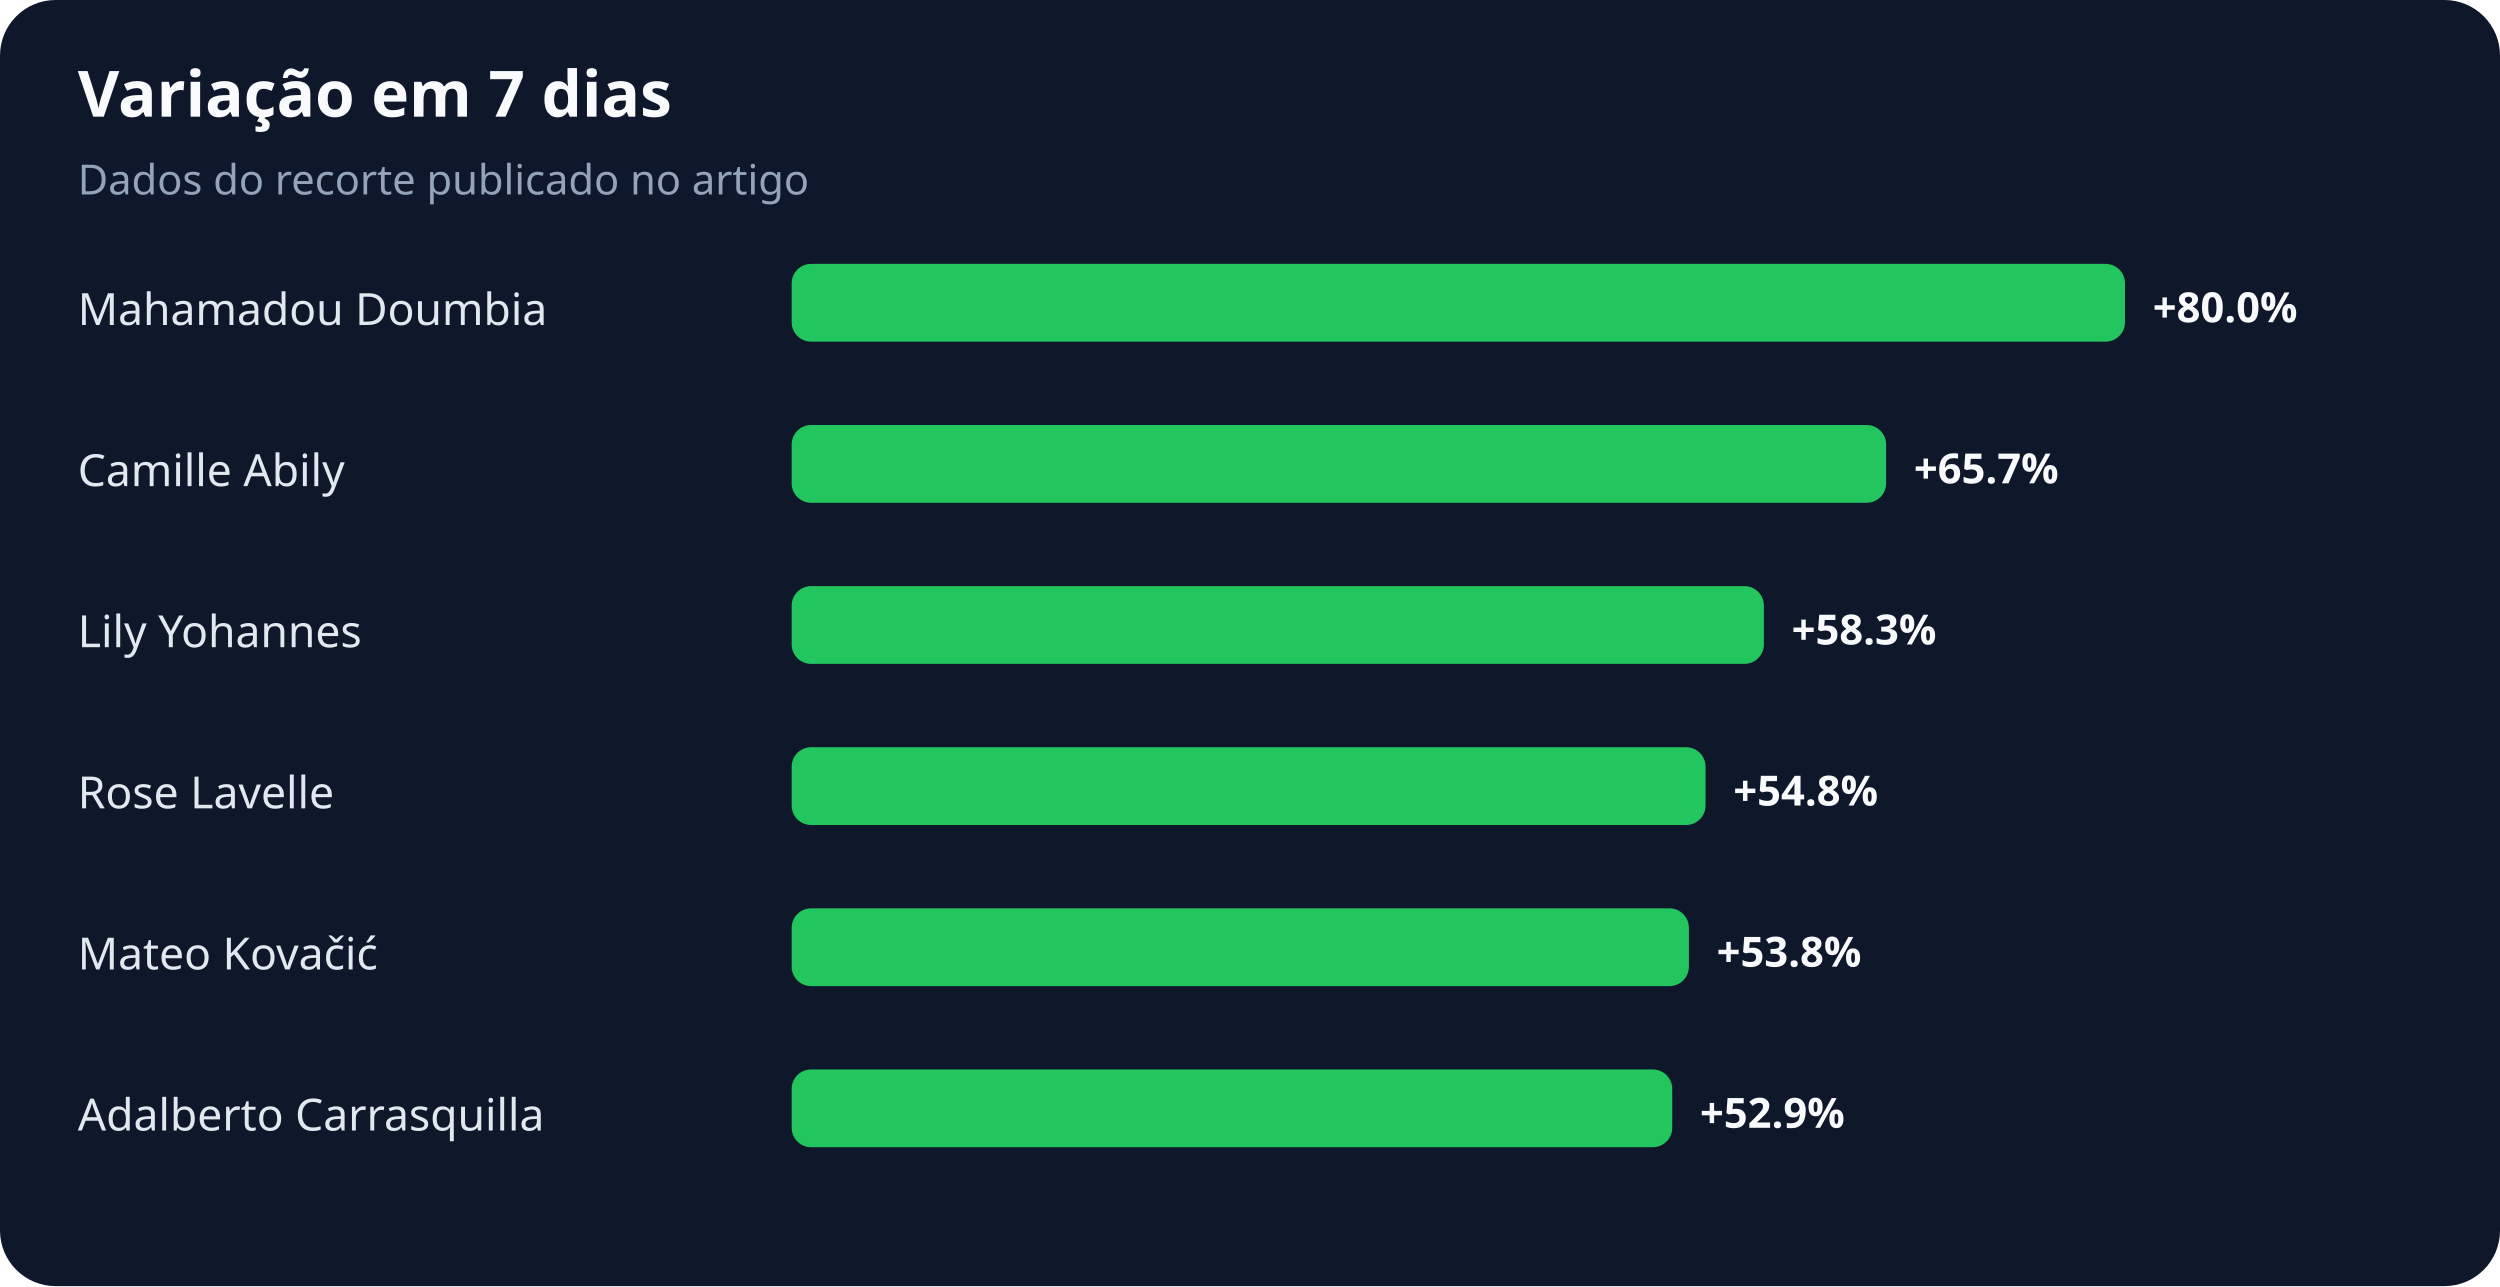
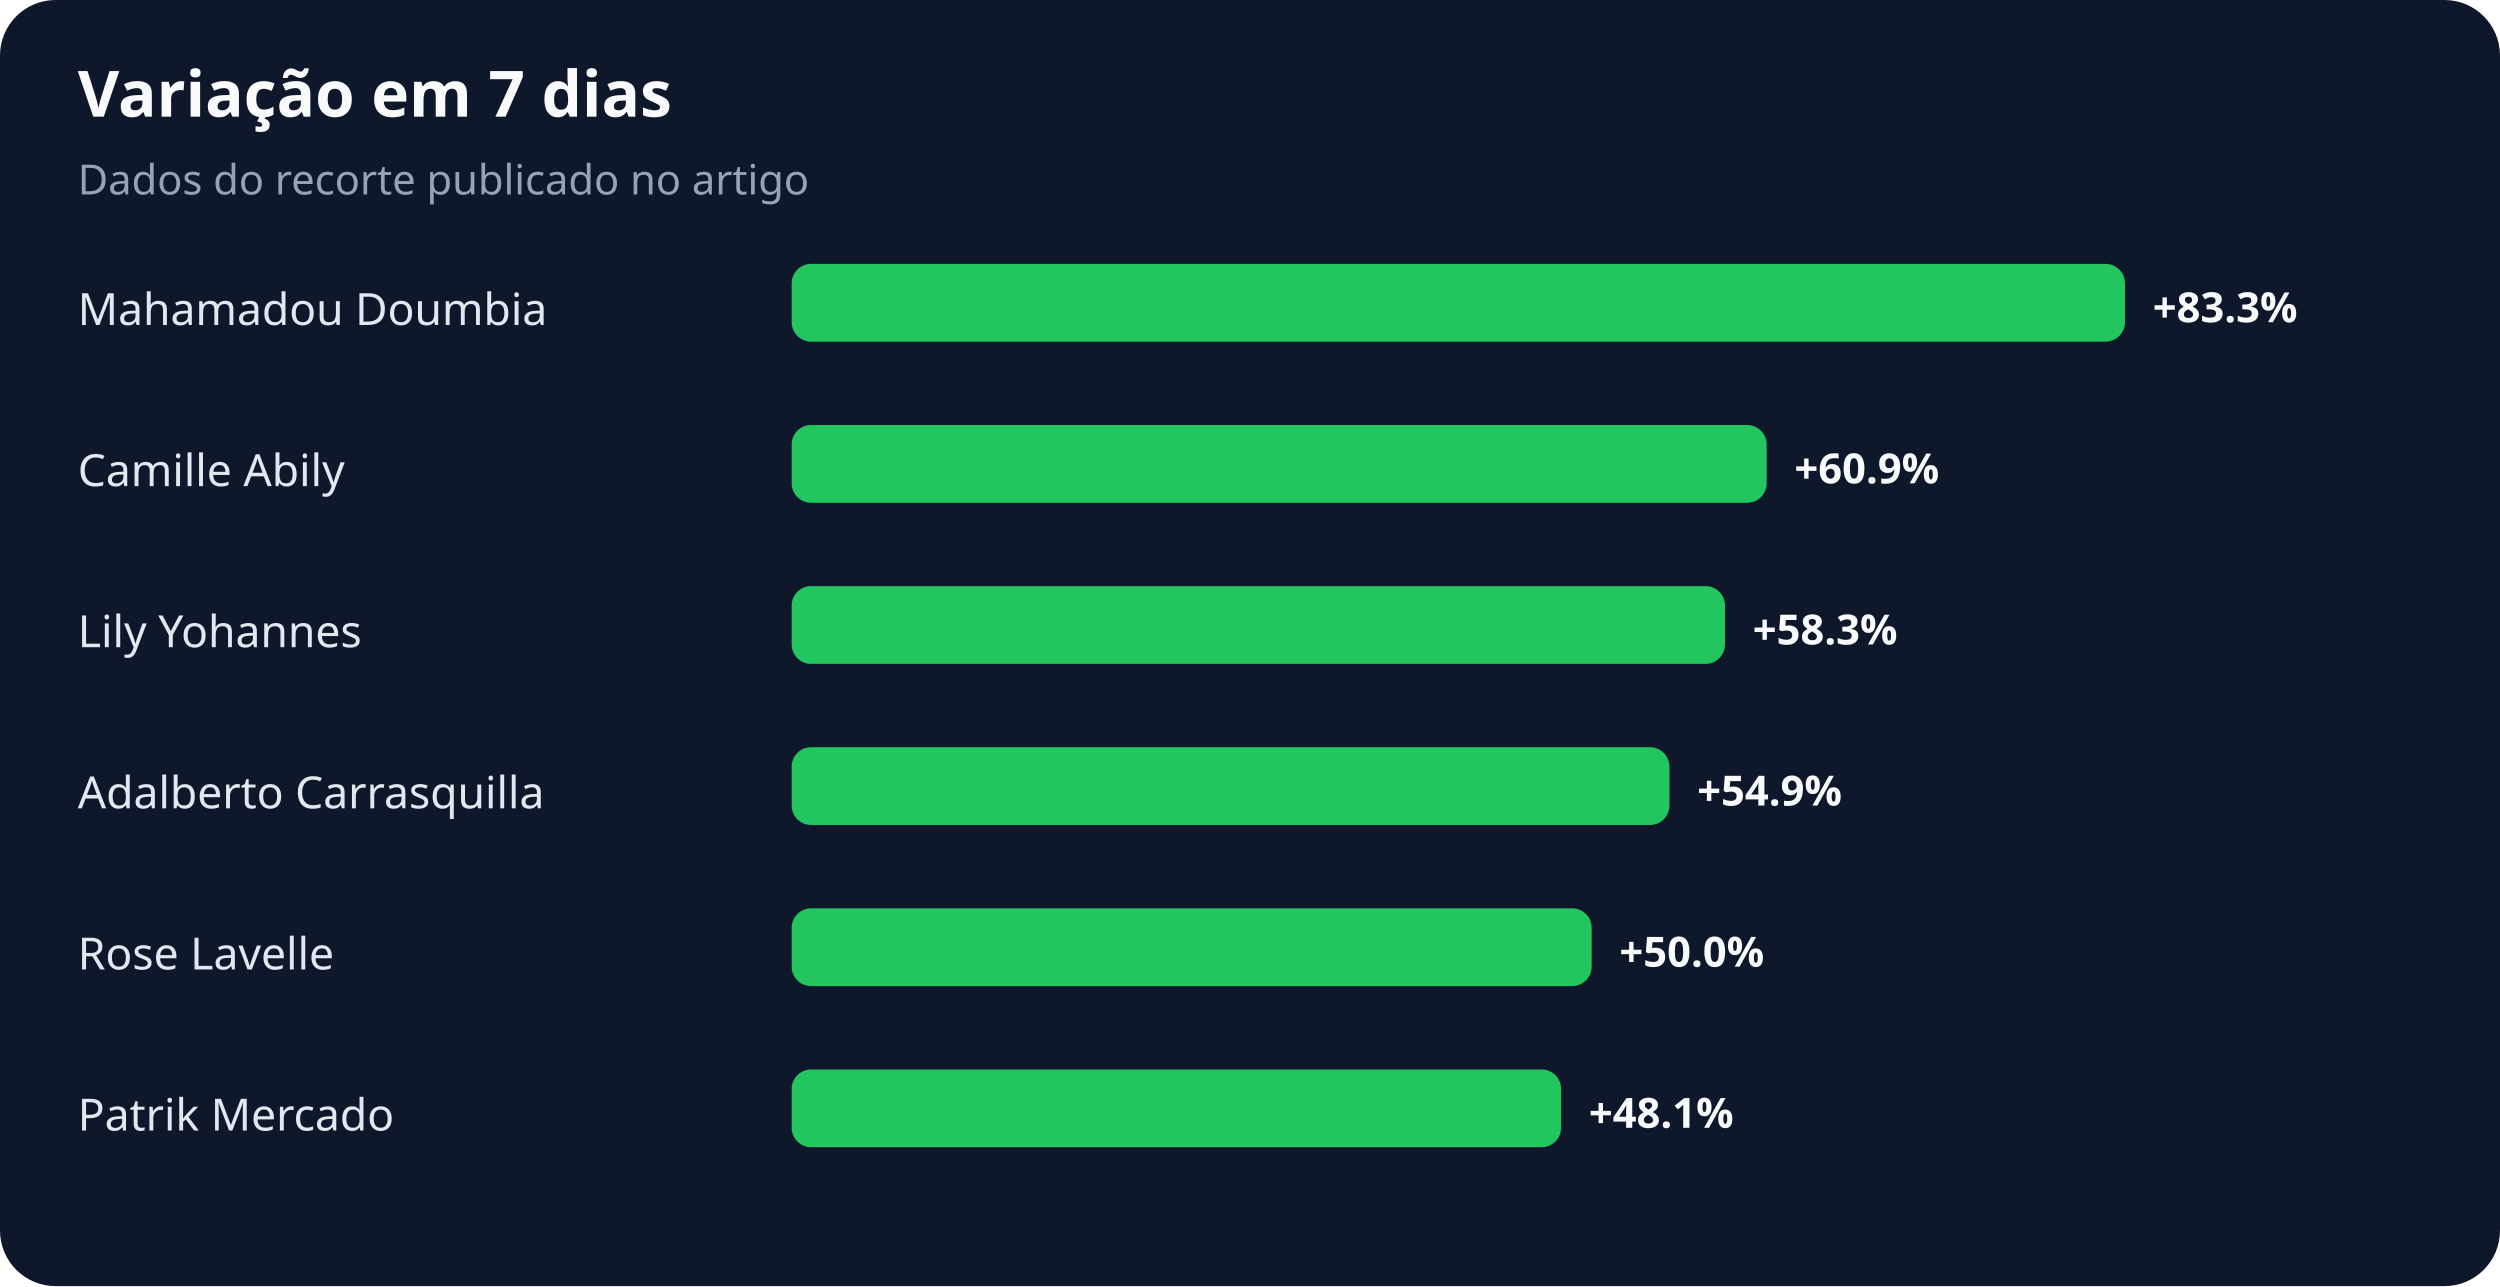
<svg xmlns="http://www.w3.org/2000/svg" width="900" height="463" viewBox="0 0 900 463" role="img" aria-labelledby="title desc">
  <rect width="100%" height="100%" rx="20" fill="#0f172a" />
  <text x="28" y="42" fill="#f8fafc" font-family="system-ui,sans-serif" font-size="23" font-weight="700">Variação em 7 dias</text>
  <text x="28" y="70" fill="#94a3b8" font-family="system-ui,sans-serif" font-size="15">Dados do recorte publicado no artigo</text>
  <text x="28" y="117" fill="#e2e8f0" font-family="system-ui,sans-serif" font-size="16">Mahamadou Doumbia</text>
  <rect x="285" y="95" width="480" height="28" rx="7" fill="#22c55e" />
-   <text x="775" y="116" fill="#f8fafc" font-family="system-ui,sans-serif" font-size="15" font-weight="700">+80.0%</text>
+   <text x="775" y="116" fill="#f8fafc" font-family="system-ui,sans-serif" font-size="15" font-weight="700">+83.3%</text>
  <text x="28" y="175" fill="#e2e8f0" font-family="system-ui,sans-serif" font-size="16">Camille Abily</text>
-   <rect x="285" y="153" width="394" height="28" rx="7" fill="#22c55e" />
-   <text x="689" y="174" fill="#f8fafc" font-family="system-ui,sans-serif" font-size="15" font-weight="700">+65.7%</text>
+   <rect x="285" y="153" width="351" height="28" rx="7" fill="#22c55e" />
+   <text x="646" y="174" fill="#f8fafc" font-family="system-ui,sans-serif" font-size="15" font-weight="700">+60.9%</text>
  <text x="28" y="233" fill="#e2e8f0" font-family="system-ui,sans-serif" font-size="16">Lily Yohannes</text>
-   <rect x="285" y="211" width="350" height="28" rx="7" fill="#22c55e" />
-   <text x="645" y="232" fill="#f8fafc" font-family="system-ui,sans-serif" font-size="15" font-weight="700">+58.3%</text>
-   <text x="28" y="291" fill="#e2e8f0" font-family="system-ui,sans-serif" font-size="16">Rose Lavelle</text>
-   <rect x="285" y="269" width="329" height="28" rx="7" fill="#22c55e" />
-   <text x="624" y="290" fill="#f8fafc" font-family="system-ui,sans-serif" font-size="15" font-weight="700">+54.8%</text>
-   <text x="28" y="349" fill="#e2e8f0" font-family="system-ui,sans-serif" font-size="16">Mateo Kovačić</text>
-   <rect x="285" y="327" width="323" height="28" rx="7" fill="#22c55e" />
-   <text x="618" y="348" fill="#f8fafc" font-family="system-ui,sans-serif" font-size="15" font-weight="700">+53.8%</text>
-   <text x="28" y="407" fill="#e2e8f0" font-family="system-ui,sans-serif" font-size="16">Adalberto Carrasquilla</text>
-   <rect x="285" y="385" width="317" height="28" rx="7" fill="#22c55e" />
-   <text x="612" y="406" fill="#f8fafc" font-family="system-ui,sans-serif" font-size="15" font-weight="700">+52.9%</text>
+   <rect x="285" y="211" width="336" height="28" rx="7" fill="#22c55e" />
+   <text x="631" y="232" fill="#f8fafc" font-family="system-ui,sans-serif" font-size="15" font-weight="700">+58.3%</text>
+   <text x="28" y="291" fill="#e2e8f0" font-family="system-ui,sans-serif" font-size="16">Adalberto Carrasquilla</text>
+   <rect x="285" y="269" width="316" height="28" rx="7" fill="#22c55e" />
+   <text x="611" y="290" fill="#f8fafc" font-family="system-ui,sans-serif" font-size="15" font-weight="700">+54.9%</text>
+   <text x="28" y="349" fill="#e2e8f0" font-family="system-ui,sans-serif" font-size="16">Rose Lavelle</text>
+   <rect x="285" y="327" width="288" height="28" rx="7" fill="#22c55e" />
+   <text x="583" y="348" fill="#f8fafc" font-family="system-ui,sans-serif" font-size="15" font-weight="700">+50.0%</text>
+   <text x="28" y="407" fill="#e2e8f0" font-family="system-ui,sans-serif" font-size="16">Patrik Mercado</text>
+   <rect x="285" y="385" width="277" height="28" rx="7" fill="#22c55e" />
+   <text x="572" y="406" fill="#f8fafc" font-family="system-ui,sans-serif" font-size="15" font-weight="700">+48.1%</text>
</svg>
